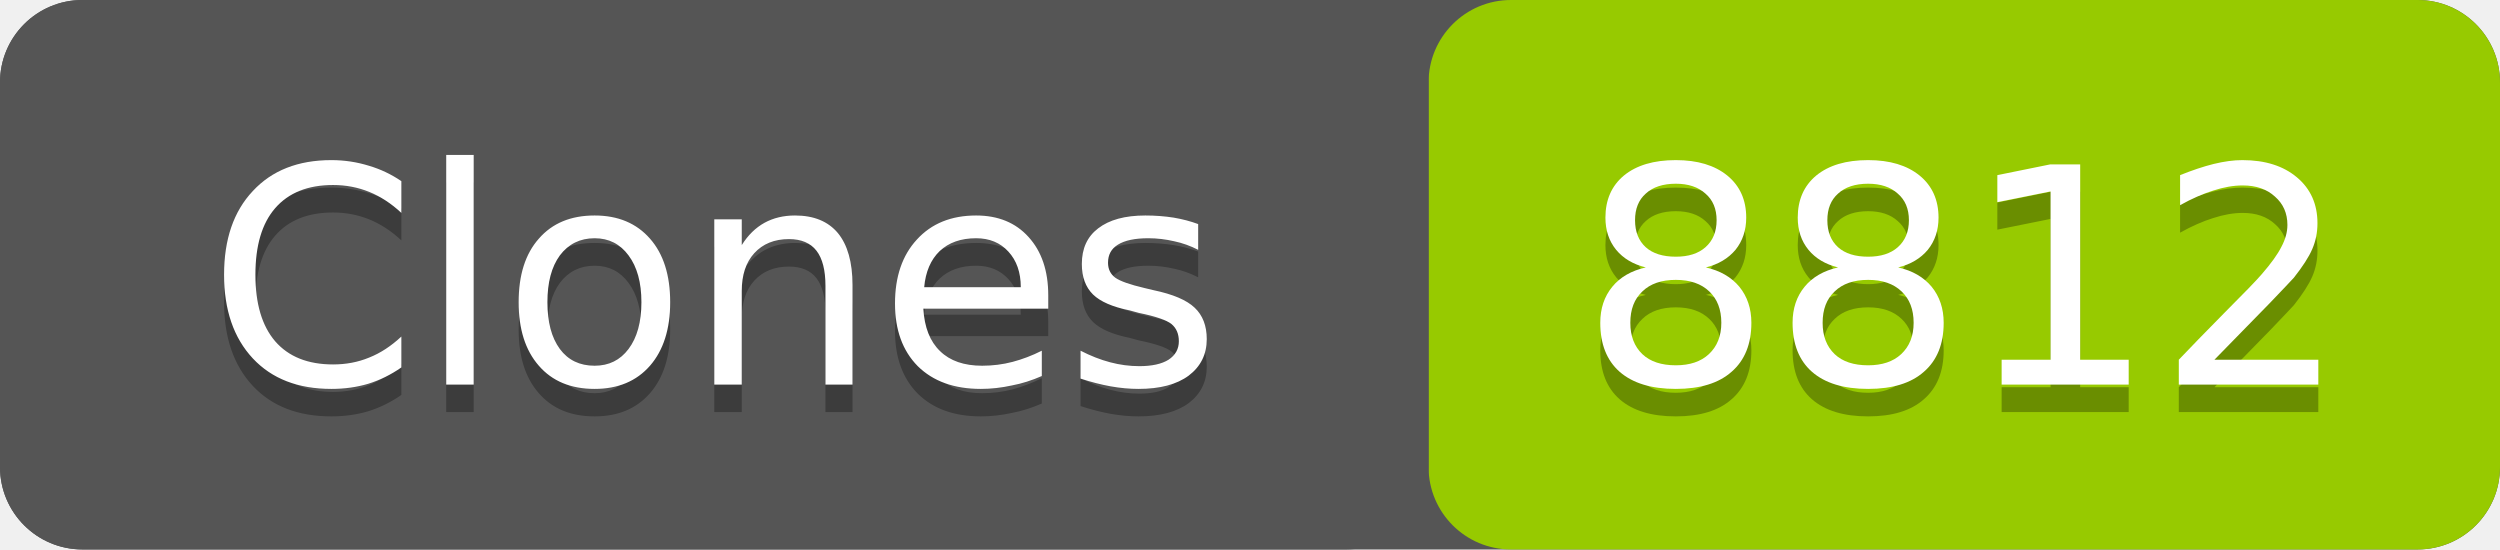
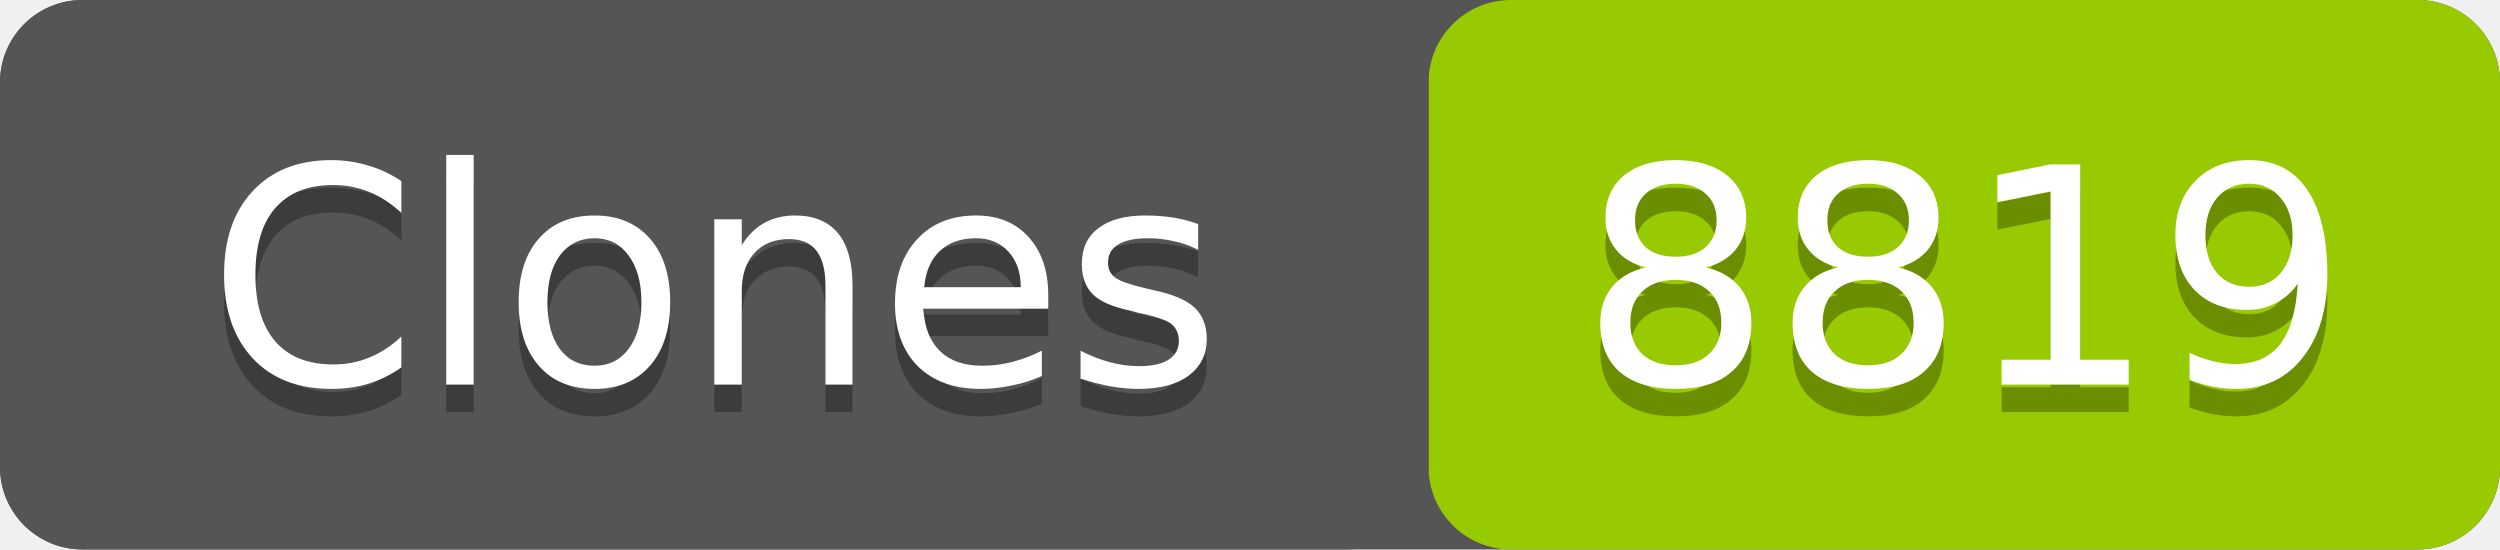
- <svg xmlns="http://www.w3.org/2000/svg" width="91" height="20" role="img" aria-label="Clones: 8812">
+ <svg xmlns="http://www.w3.org/2000/svg" width="91" height="20" role="img" aria-label="Clones: 8819">
  <rect width="91" height="20" rx="3" fill="#555" />
  <rect x="52" width="39" height="20" rx="3" fill="#97ca00" />
  <rect width="52" height="20" rx="3" fill="#555" />
  <g fill="#fff" text-anchor="middle" font-family="Verdana,Geneva,DejaVu Sans,sans-serif" font-size="11">
    <text x="26" y="15" fill="#010101" fill-opacity=".3">Clones</text>
    <text x="26" y="14">Clones</text>
-     <text x="71.5" y="15" fill="#010101" fill-opacity=".3">8812</text>
-     <text x="71.5" y="14">8812</text>
+     <text x="71.5" y="15" fill="#010101" fill-opacity=".3">8819</text>
+     <text x="71.5" y="14">8819</text>
  </g>
</svg>
